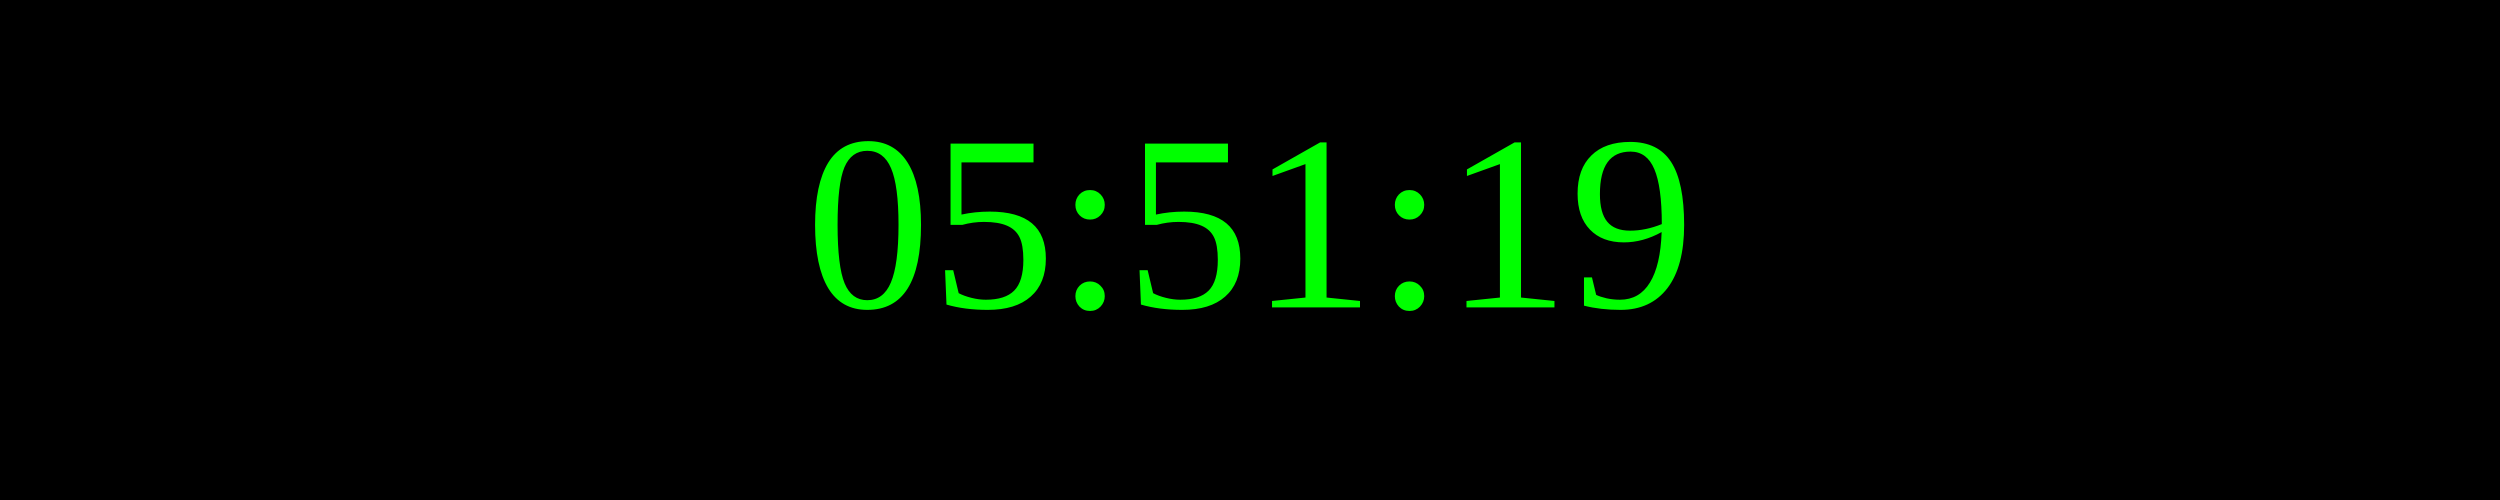
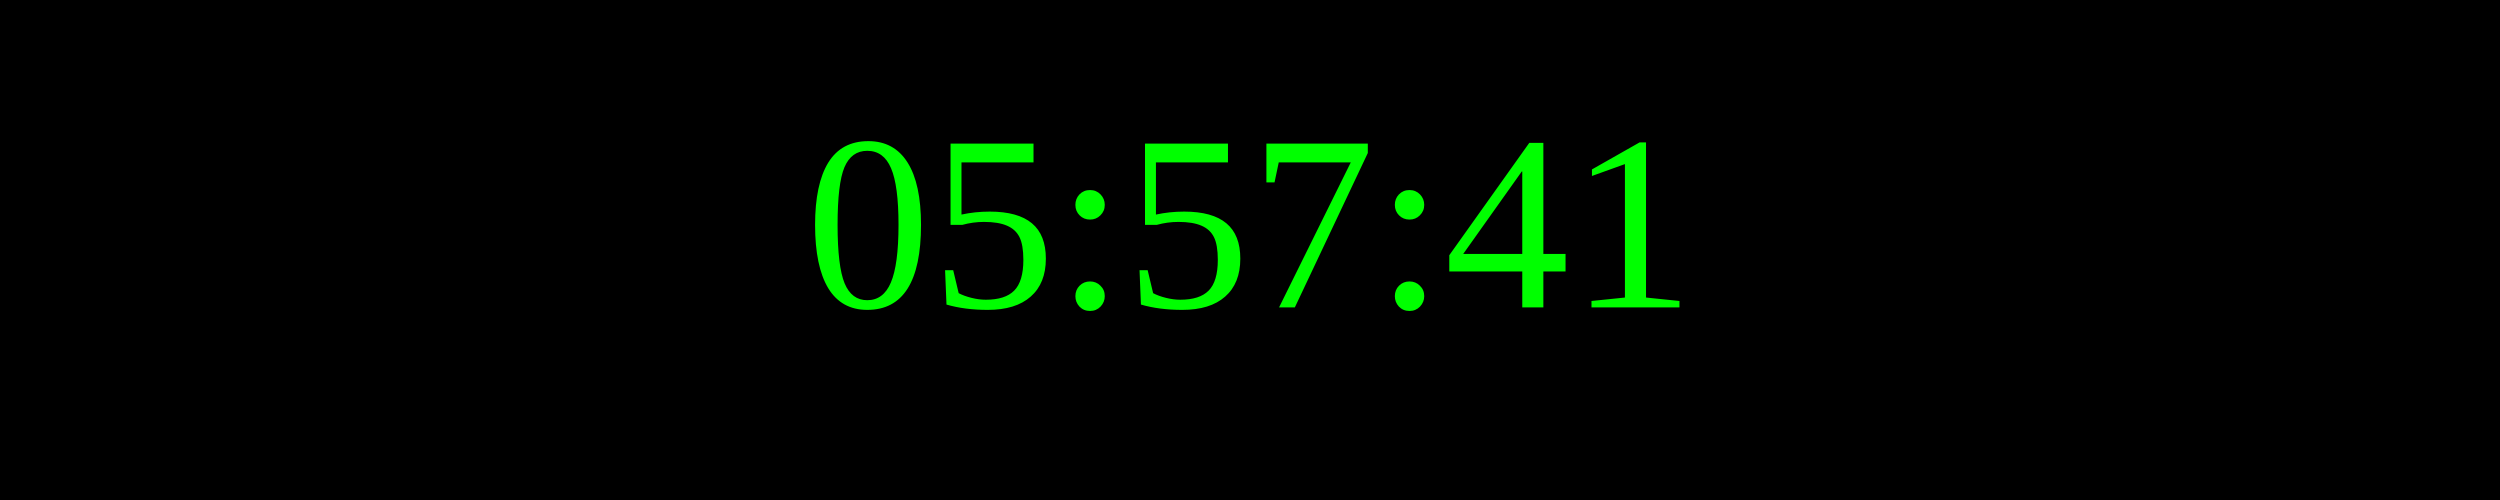
<svg xmlns="http://www.w3.org/2000/svg" width="250" height="50">
  <rect width="100%" height="100%" fill="black" />
  <text x="50%" y="50%" font-size="25" fill="lime" text-anchor="middle" dominant-baseline="middle">
- 05:51:19
+ 05:57:41
</text>
</svg>
